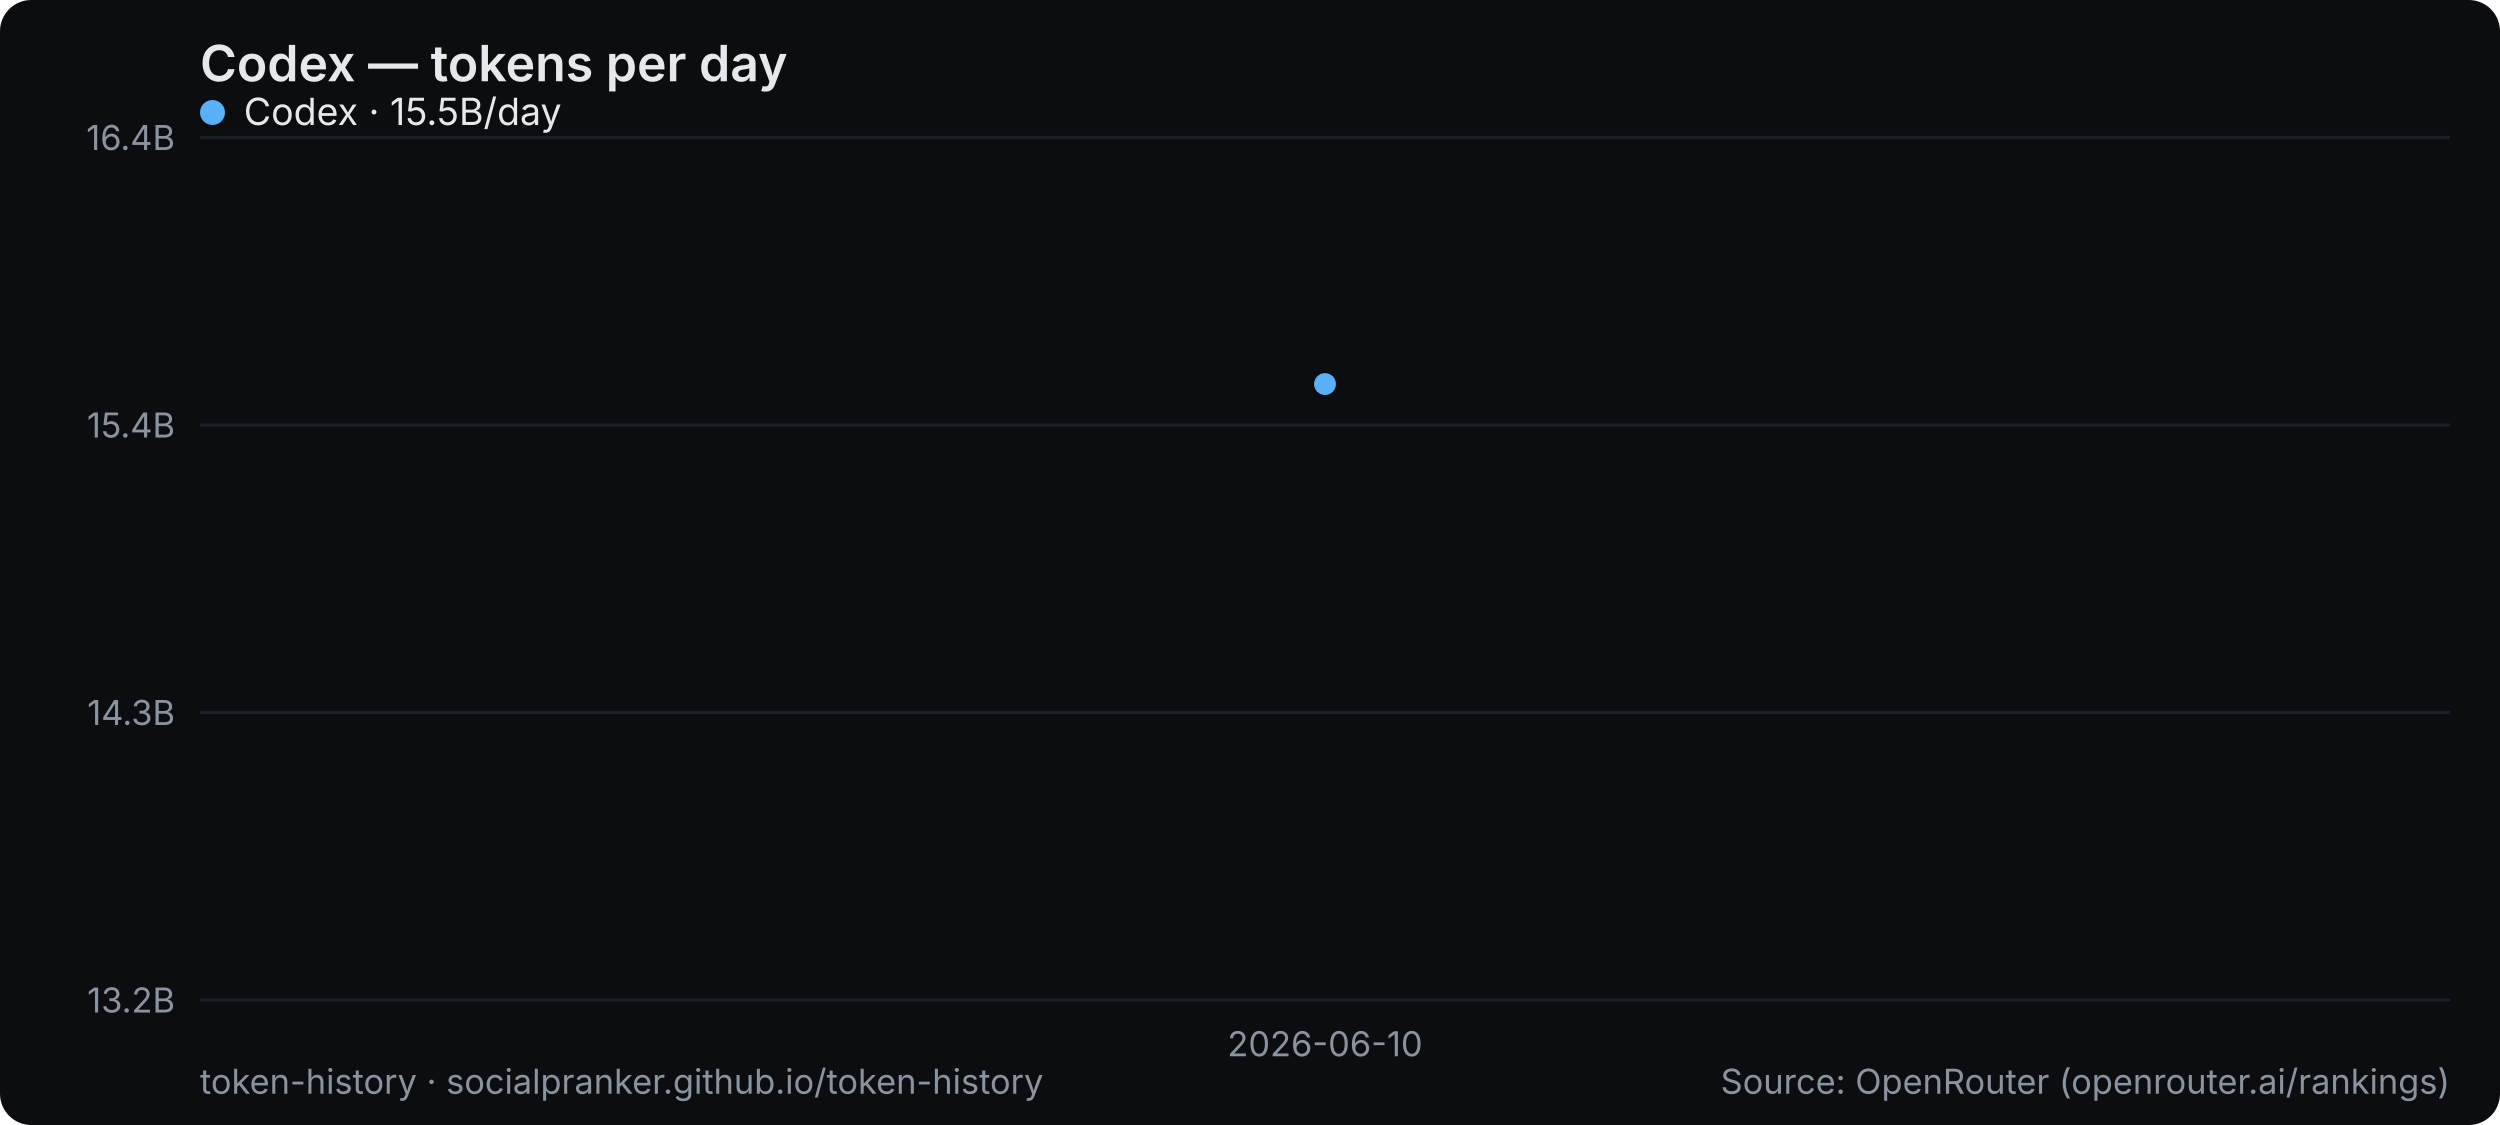
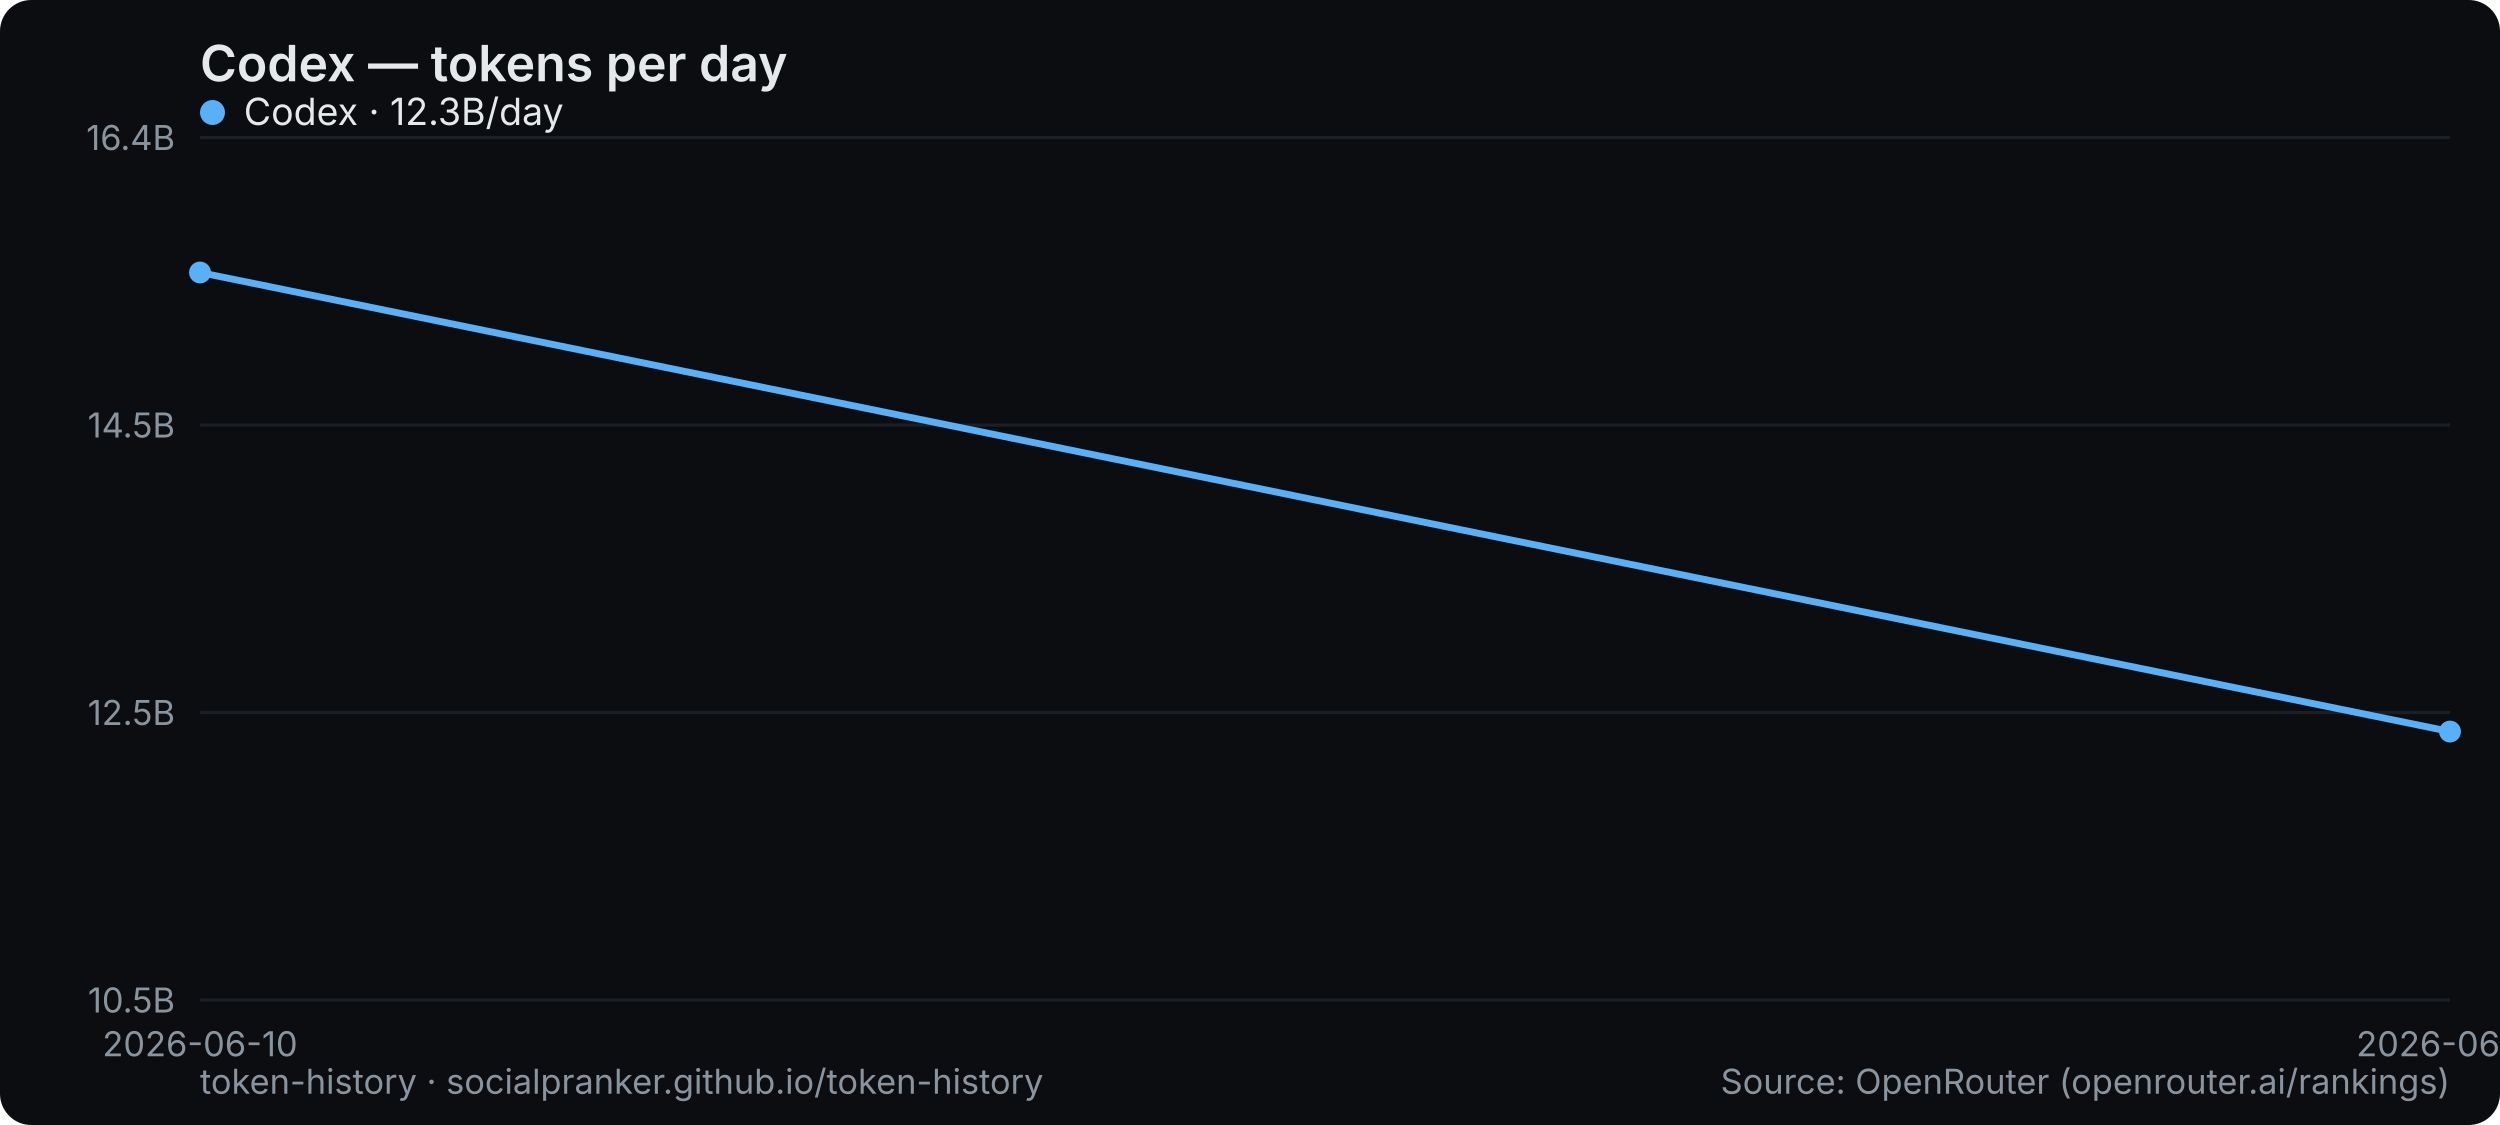
<svg xmlns="http://www.w3.org/2000/svg" width="800" height="360" viewBox="0 0 800 360" role="img" aria-label="Codex — tokens per day">
  <rect width="800" height="360" rx="10" fill="#0b0d10" />
  <text x="64" y="26" font-family="system-ui,-apple-system,Segoe UI,sans-serif" font-size="16" font-weight="600" fill="#e6e9ec">Codex — tokens per day</text>
  <line x1="64" y1="320" x2="784" y2="320" stroke="#1b2026" stroke-width="1" />
-   <text x="56" y="324" text-anchor="end" font-family="system-ui,-apple-system,Segoe UI,sans-serif" font-size="11" fill="#8a949e">13.2B</text>
+   <text x="56" y="324" text-anchor="end" font-family="system-ui,-apple-system,Segoe UI,sans-serif" font-size="11" fill="#8a949e">10.5B</text>
  <line x1="64" y1="228" x2="784" y2="228" stroke="#1b2026" stroke-width="1" />
-   <text x="56" y="232" text-anchor="end" font-family="system-ui,-apple-system,Segoe UI,sans-serif" font-size="11" fill="#8a949e">14.3B</text>
+   <text x="56" y="232" text-anchor="end" font-family="system-ui,-apple-system,Segoe UI,sans-serif" font-size="11" fill="#8a949e">12.5B</text>
  <line x1="64" y1="136" x2="784" y2="136" stroke="#1b2026" stroke-width="1" />
-   <text x="56" y="140" text-anchor="end" font-family="system-ui,-apple-system,Segoe UI,sans-serif" font-size="11" fill="#8a949e">15.4B</text>
+   <text x="56" y="140" text-anchor="end" font-family="system-ui,-apple-system,Segoe UI,sans-serif" font-size="11" fill="#8a949e">14.5B</text>
  <line x1="64" y1="44" x2="784" y2="44" stroke="#1b2026" stroke-width="1" />
  <text x="56" y="48" text-anchor="end" font-family="system-ui,-apple-system,Segoe UI,sans-serif" font-size="11" fill="#8a949e">16.4B</text>
-   <text x="424" y="338" text-anchor="middle" font-family="system-ui,-apple-system,Segoe UI,sans-serif" font-size="11" fill="#8a949e">2026-06-10</text>
-   <circle cx="424.0" cy="122.9" r="3.5" fill="#5ab0f7" />
+   <text x="64" y="338" text-anchor="middle" font-family="system-ui,-apple-system,Segoe UI,sans-serif" font-size="11" fill="#8a949e">2026-06-10</text>
+   <text x="784" y="338" text-anchor="middle" font-family="system-ui,-apple-system,Segoe UI,sans-serif" font-size="11" fill="#8a949e">2026-06-11</text>
+   <polyline points="64.0,87.2 784.0,234.1" fill="none" stroke="#5ab0f7" stroke-width="2.2" stroke-linejoin="round" stroke-linecap="round" />
+   <circle cx="64.0" cy="87.2" r="3.5" fill="#5ab0f7" />
+   <circle cx="784.0" cy="234.1" r="3.5" fill="#5ab0f7" />
  <g font-family="system-ui,-apple-system,Segoe UI,sans-serif" font-size="12">
    <circle cx="68" cy="36" r="4" fill="#5ab0f7" />
-     <text x="78" y="40" fill="#e6e9ec">Codex · 15.5B/day</text>
+     <text x="78" y="40" fill="#e6e9ec">Codex · 12.3B/day</text>
  </g>
  <text x="64" y="350" font-family="system-ui,-apple-system,Segoe UI,sans-serif" font-size="11" fill="#8a949e">token-history · socialpranker.github.io/token-history</text>
  <text x="784" y="350" text-anchor="end" font-family="system-ui,-apple-system,Segoe UI,sans-serif" font-size="11" fill="#8a949e">Source: OpenRouter (openrouter.ai/rankings)</text>
</svg>
